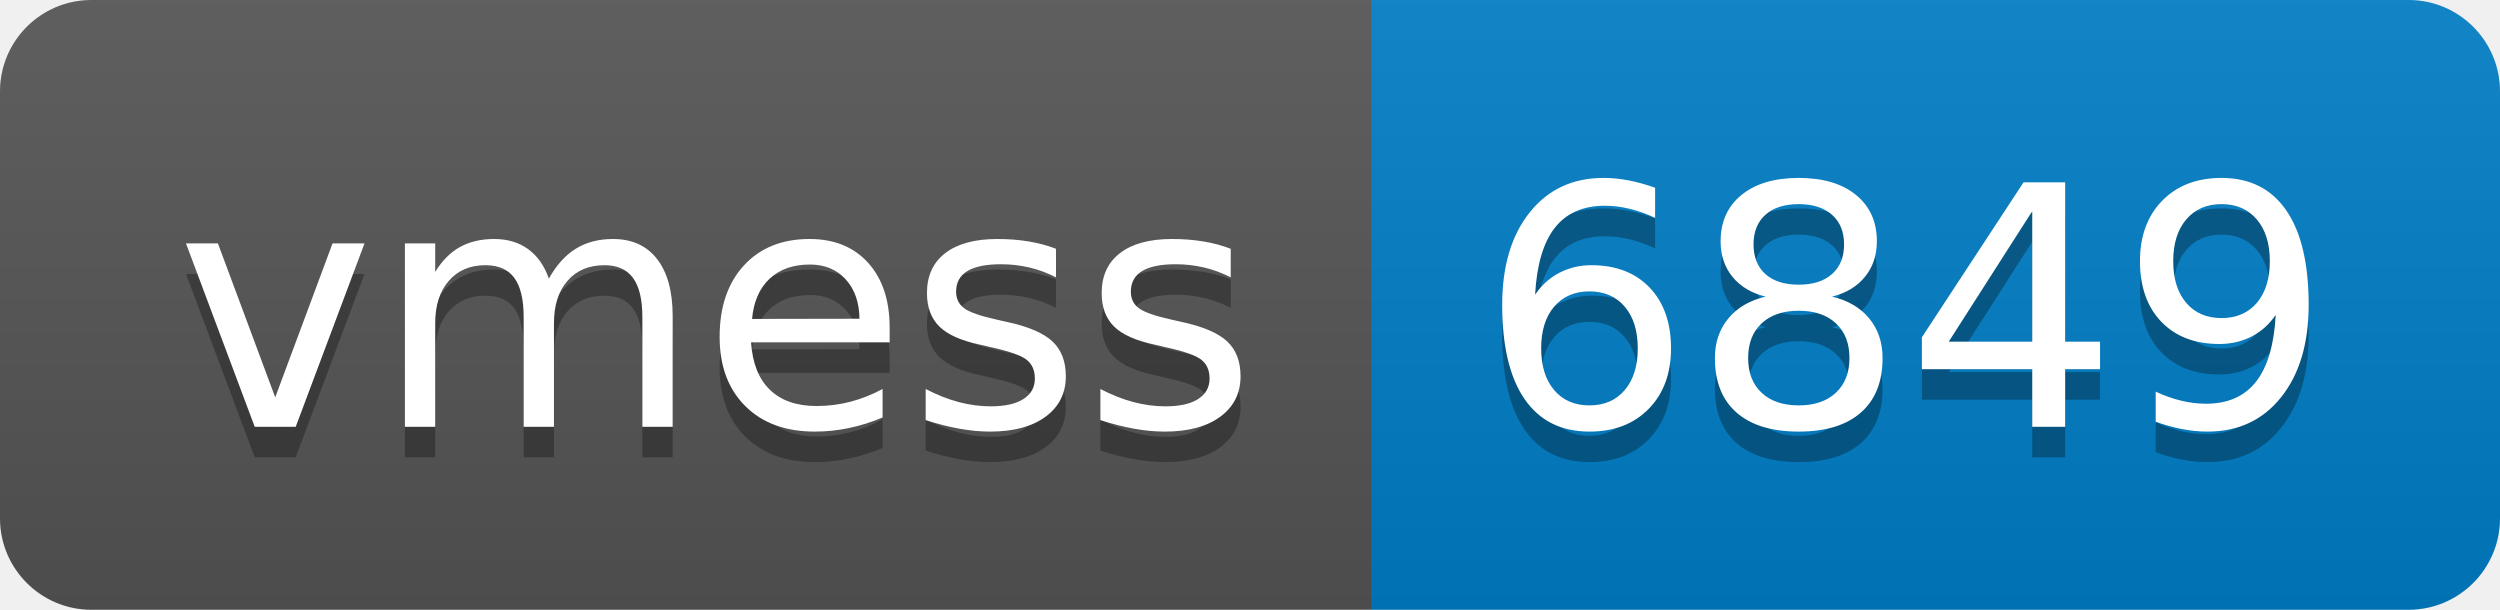
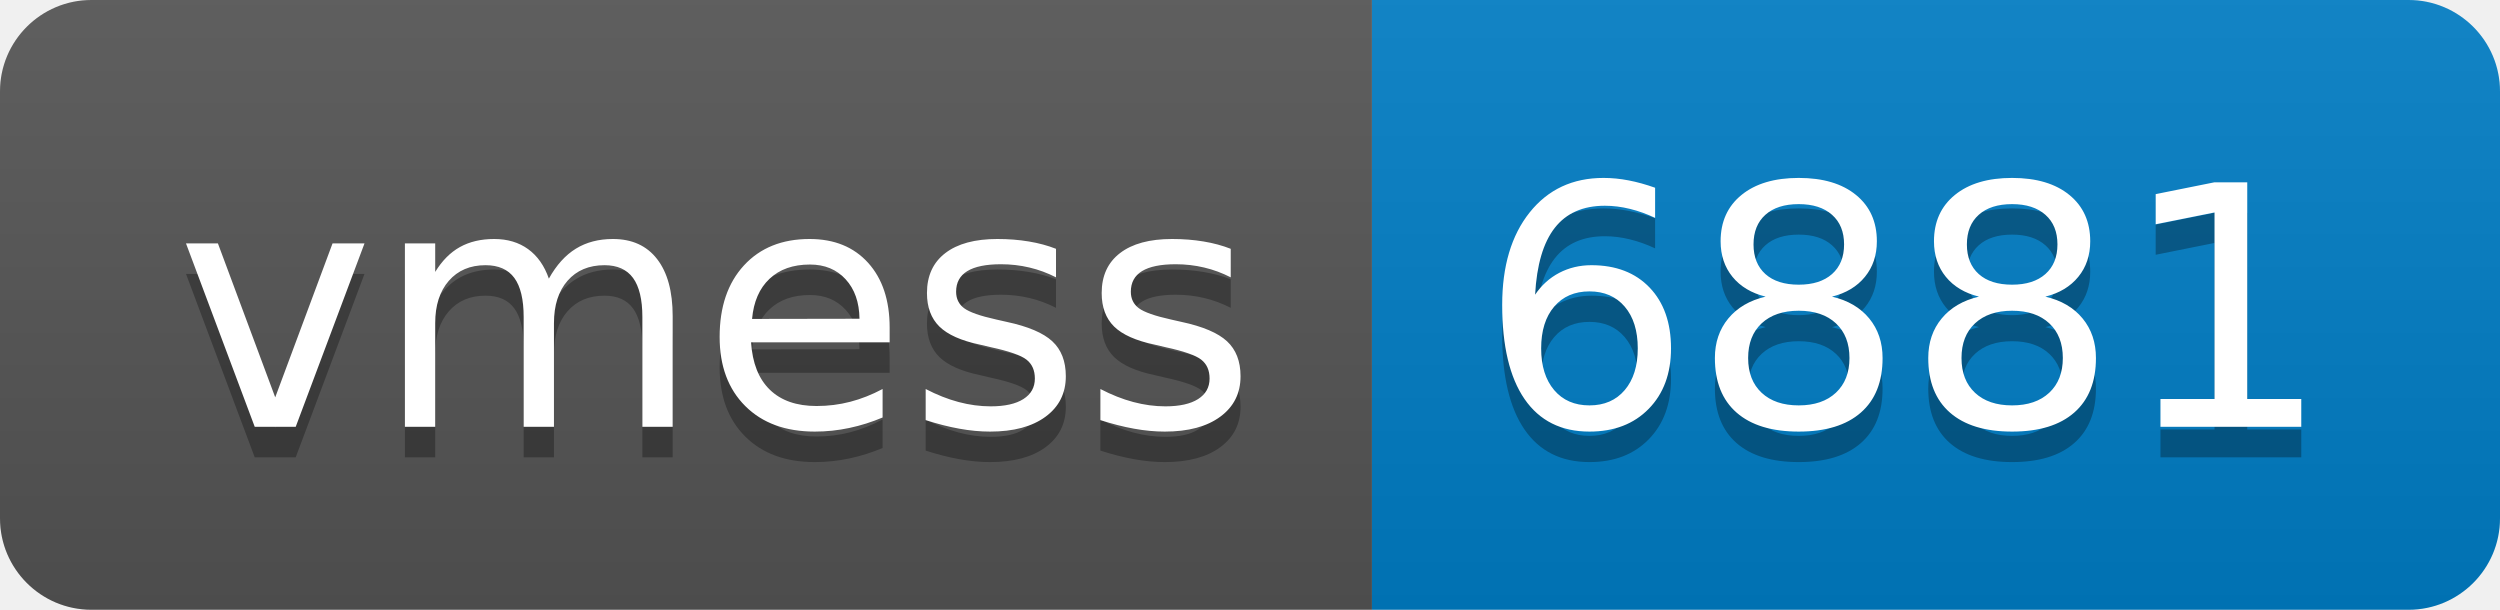
- <svg xmlns="http://www.w3.org/2000/svg" width="82" height="20" role="img" aria-label="vmess: 6849">
+ <svg xmlns="http://www.w3.org/2000/svg" width="82" height="20" role="img" aria-label="vmess: 6881">
  <linearGradient id="s" x2="0" y2="100%">
    <stop offset="0" stop-color="#bbb" stop-opacity=".1" />
    <stop offset="1" stop-opacity=".1" />
  </linearGradient>
  <clipPath id="r">
    <rect width="82" height="20" rx="3" fill="#fff" />
  </clipPath>
  <g clip-path="url(#r)">
    <rect width="45" height="20" fill="#555" />
    <rect x="45" width="37" height="20" fill="#007ec6" />
    <rect width="82" height="20" fill="url(#s)" />
  </g>
  <g fill="#fff" text-anchor="middle" font-family="Verdana,Geneva,DejaVu Sans,sans-serif" text-rendering="geometricPrecision" font-size="110">
    <text aria-hidden="true" x="235" y="150" fill="#010101" fill-opacity=".3" transform="scale(.1)" textLength="350">vmess</text>
    <text x="235" y="140" transform="scale(.1)" fill="#fff" textLength="350">vmess</text>
-     <text aria-hidden="true" x="625" y="150" fill="#010101" fill-opacity=".3" transform="scale(.1)" textLength="270">6849</text>
-     <text x="625" y="140" transform="scale(.1)" fill="#fff" textLength="270">6849</text>
+     <text aria-hidden="true" x="625" y="150" fill="#010101" fill-opacity=".3" transform="scale(.1)" textLength="270">6881</text>
+     <text x="625" y="140" transform="scale(.1)" fill="#fff" textLength="270">6881</text>
  </g>
</svg>
